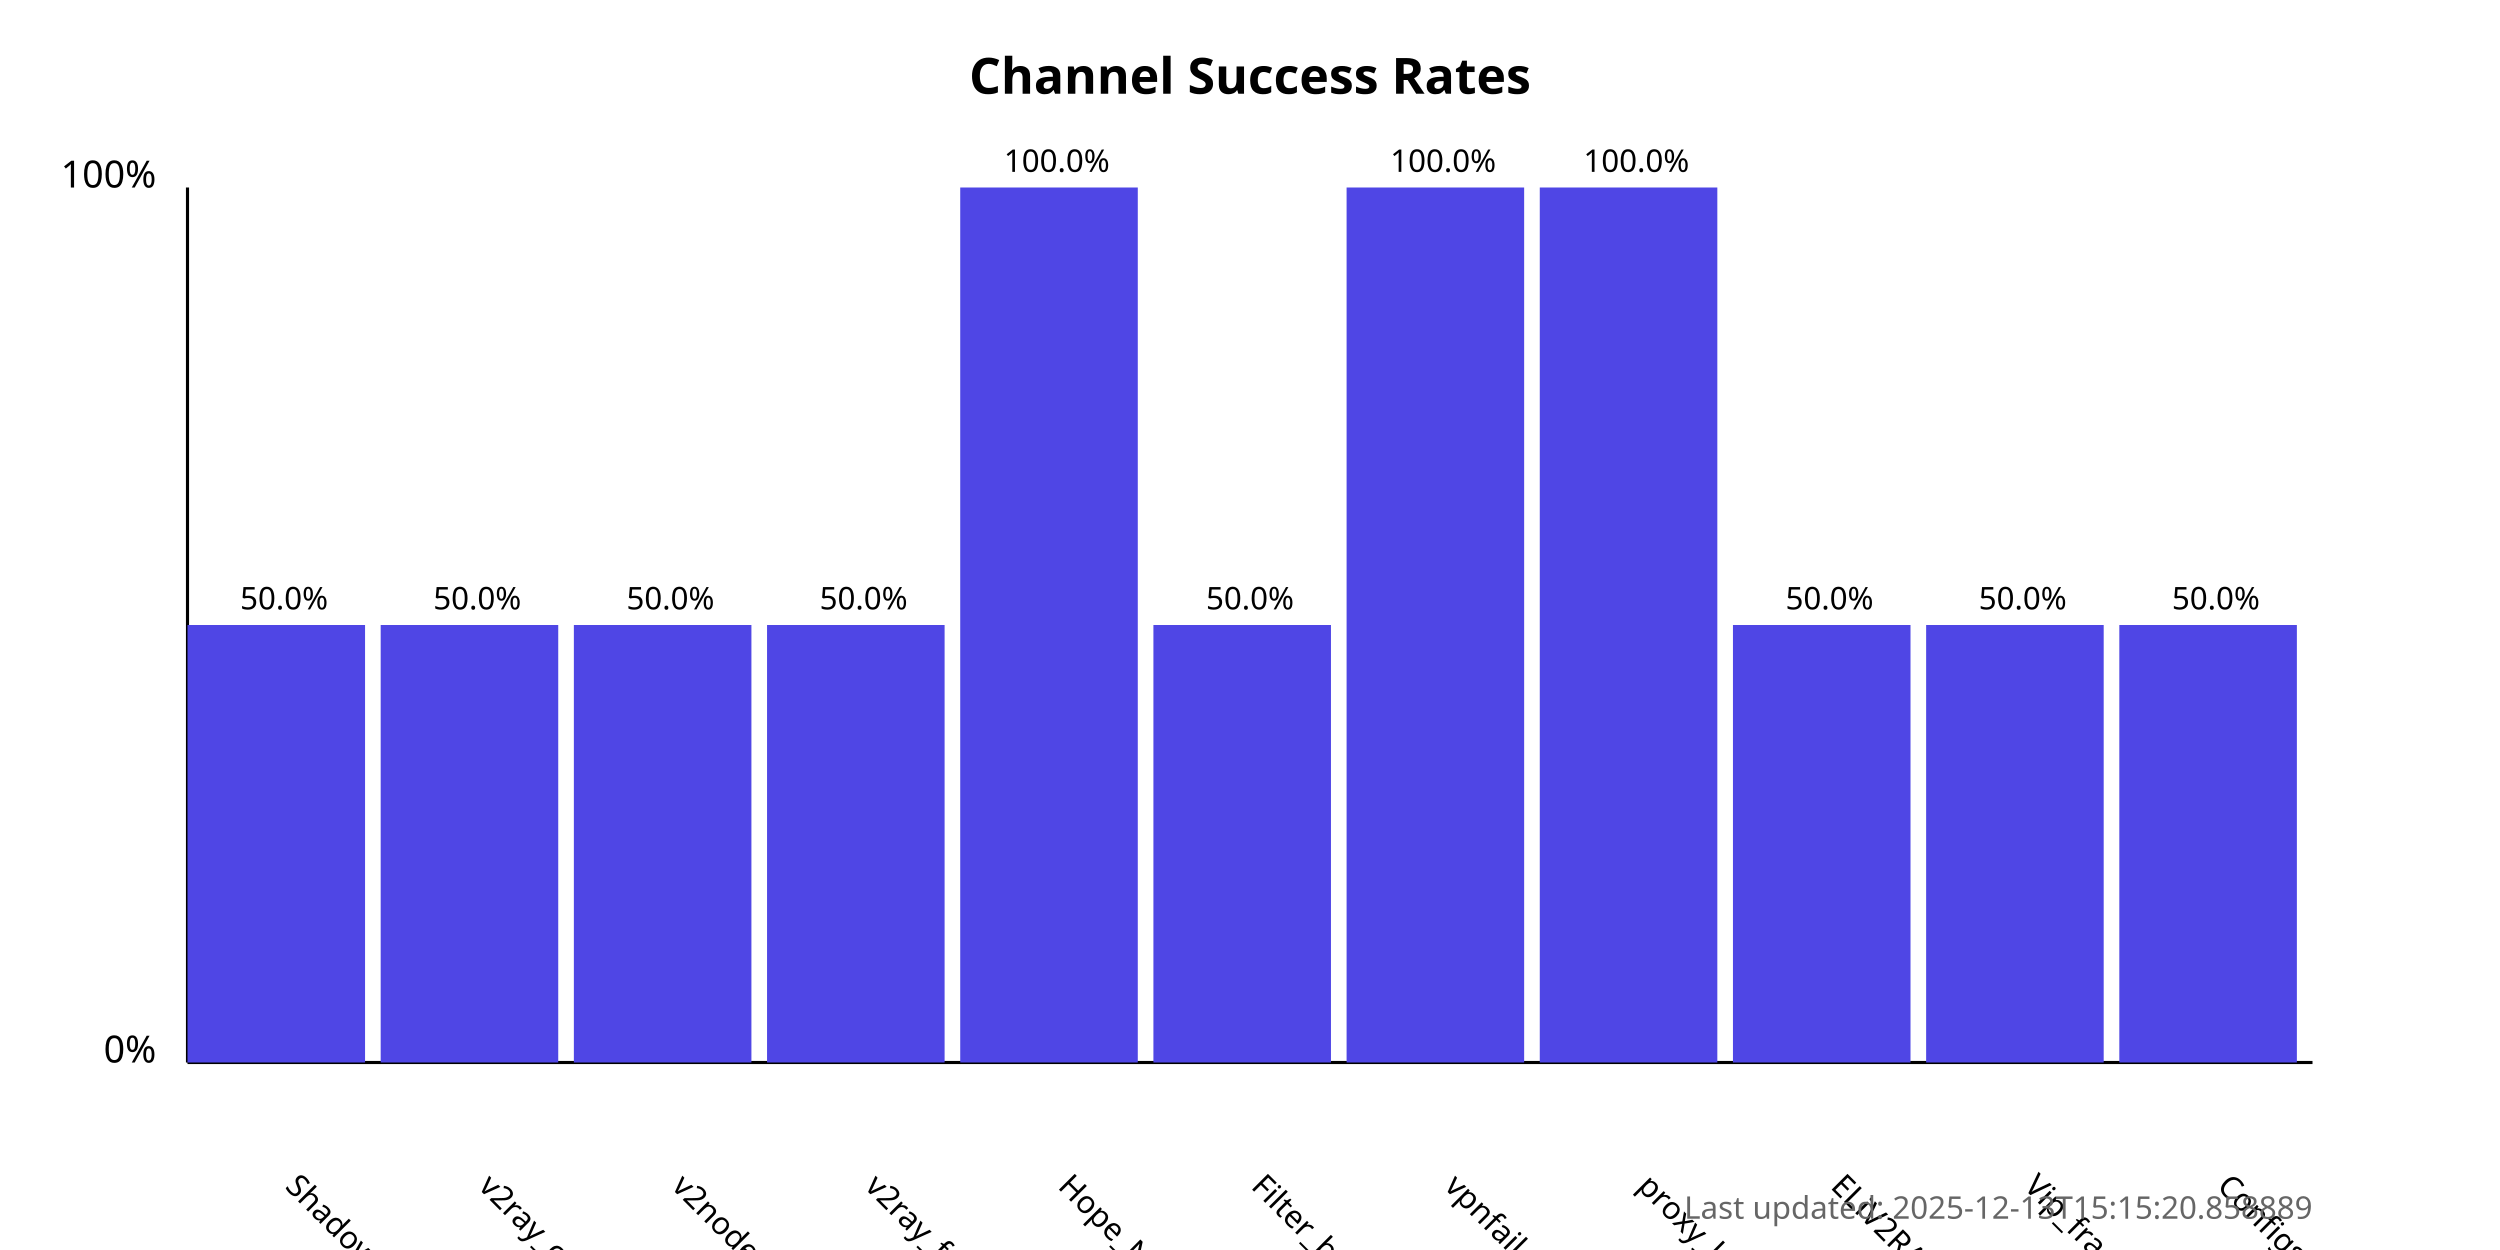
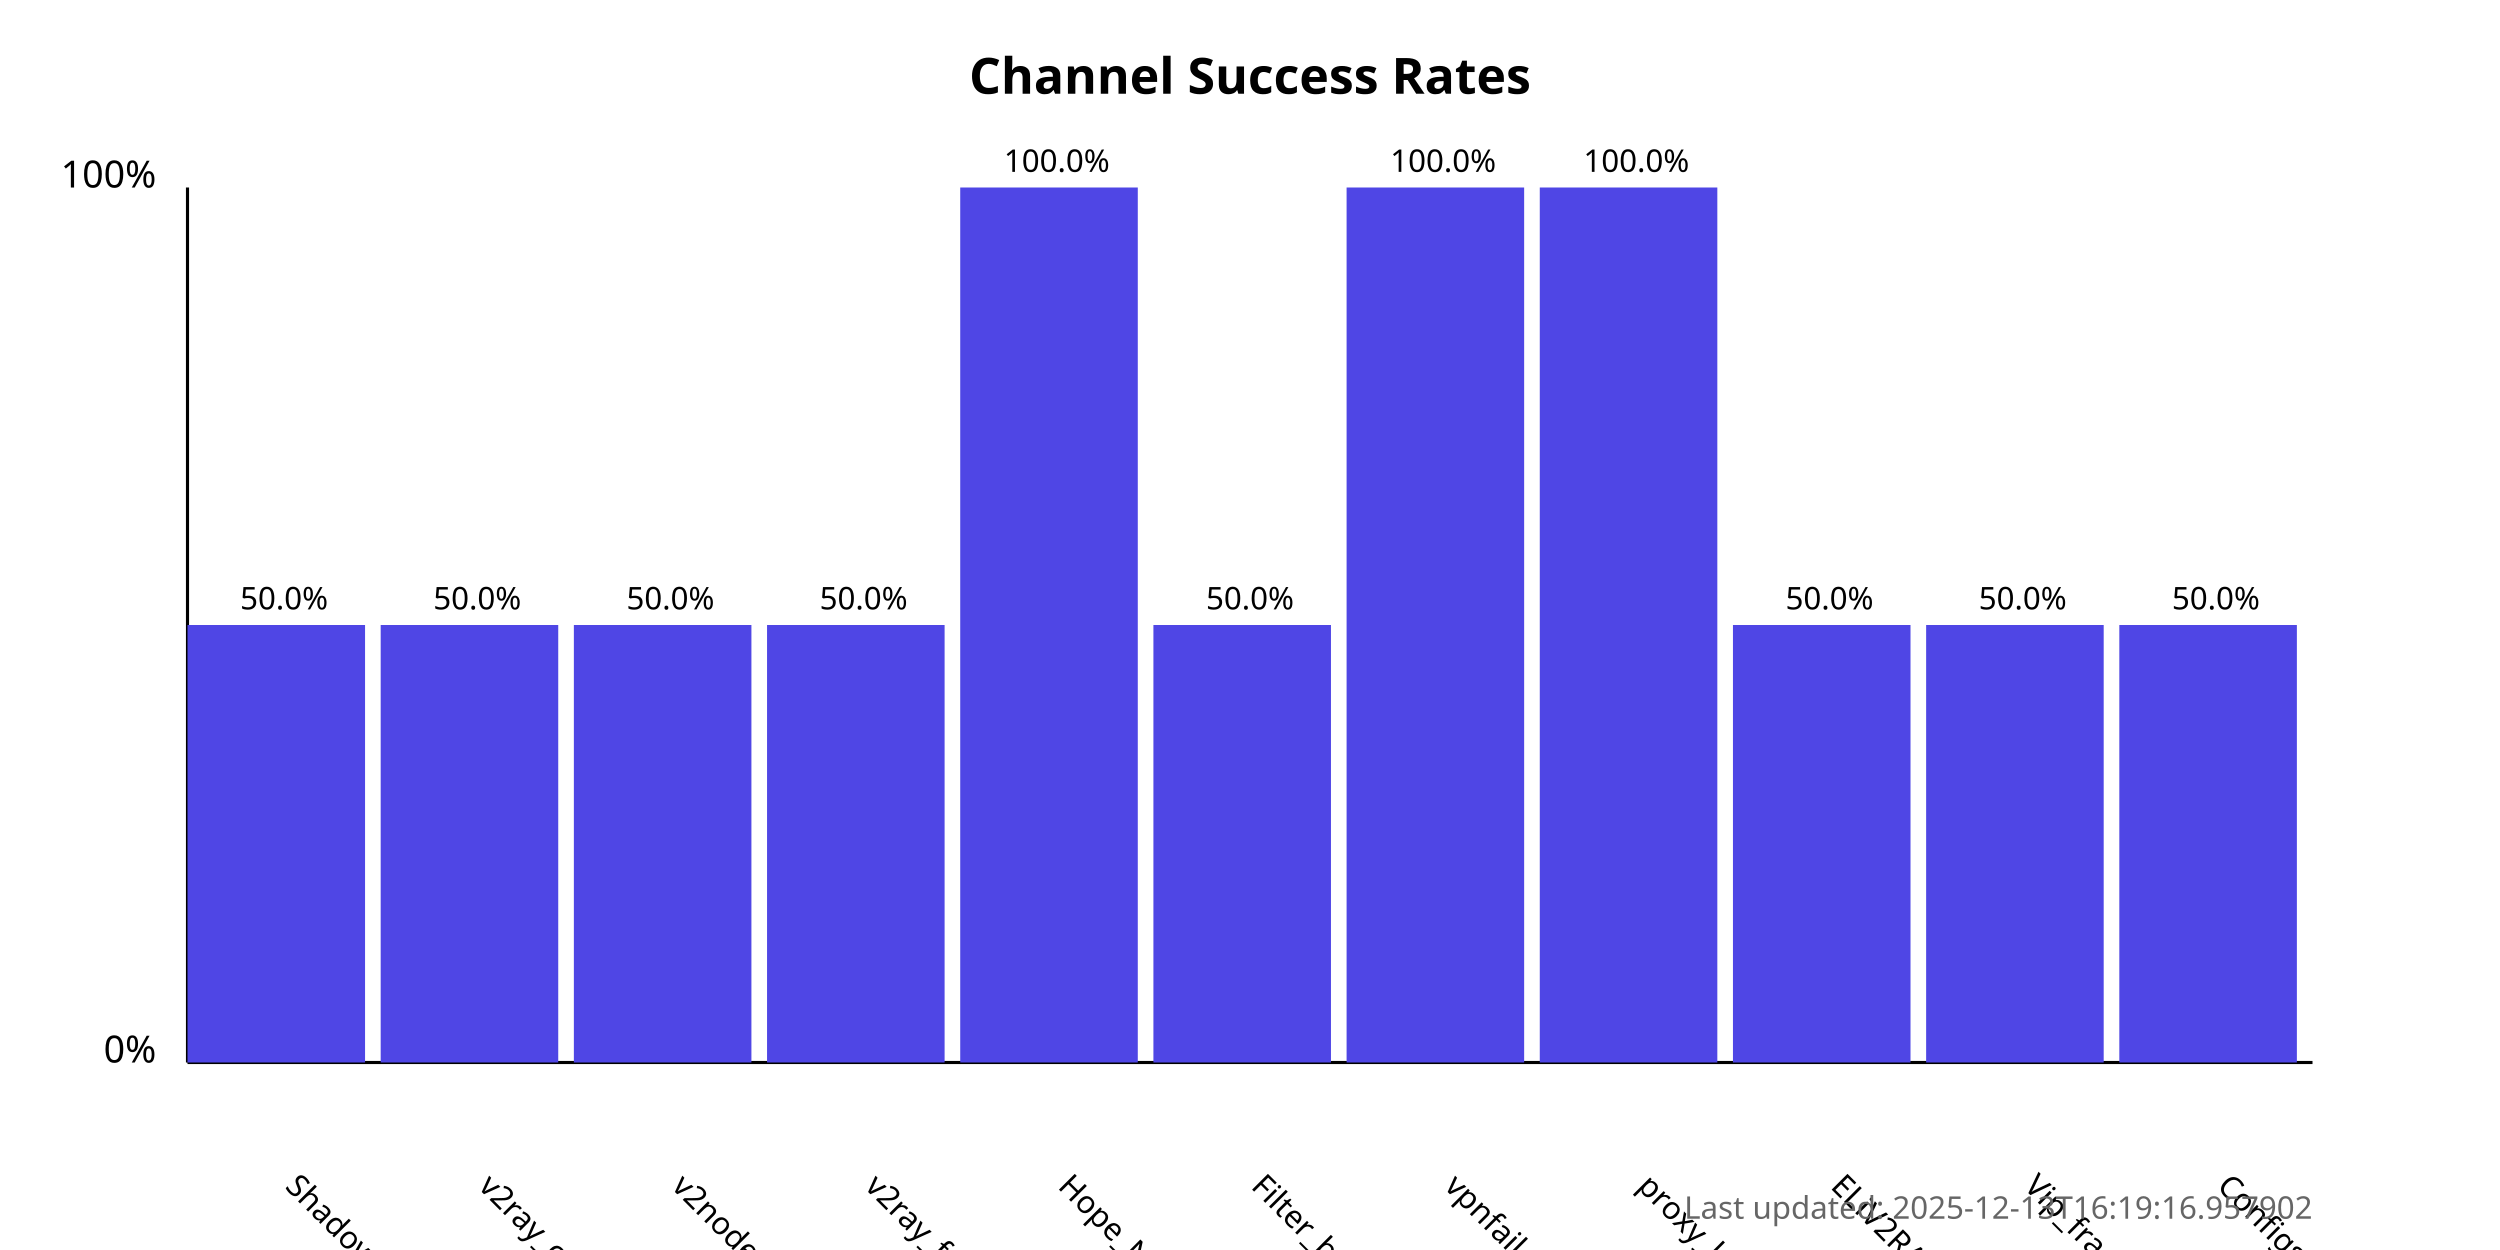
<svg xmlns="http://www.w3.org/2000/svg" width="800" height="400">
  <style>
            .chart-title { font: bold 16px sans-serif; }
            .axis-label { font: 12px sans-serif; }
            .tick-label { font: 10px sans-serif; }
            .bar { fill: #4f46e5; }
            .bar:hover { fill: #6366f1; }
            .timestamp { font: 10px sans-serif; fill: #666; }
        </style>
  <text x="400.0" y="30" text-anchor="middle" class="chart-title">
            Channel Success Rates
        </text>
  <line x1="60" y1="340" x2="60" y2="60" stroke="black" stroke-width="1" />
  <line x1="60" y1="340" x2="740" y2="340" stroke="black" stroke-width="1" />
  <text x="50" y="340" text-anchor="end" class="axis-label">0%</text>
  <text x="50" y="60" text-anchor="end" class="axis-label">100%</text>
  <g>
    <rect x="60" y="200.0" width="56.818" height="140.0" class="bar" />
    <text x="90.909" y="380" transform="rotate(45, 90.90909, 380)" text-anchor="start" class="tick-label">
                ShadowProxy66
            </text>
    <text x="90.909" y="195.0" text-anchor="middle" class="tick-label">
                50.0%
            </text>
  </g>
  <g>
    <rect x="121.818" y="200.0" width="56.818" height="140.0" class="bar" />
    <text x="152.727" y="380" transform="rotate(45, 152.7273, 380)" text-anchor="start" class="tick-label">
                v2ray_configs_pool
            </text>
    <text x="152.727" y="195.0" text-anchor="middle" class="tick-label">
                50.0%
            </text>
  </g>
  <g>
    <rect x="183.636" y="200.0" width="56.818" height="140.0" class="bar" />
    <text x="214.545" y="380" transform="rotate(45, 214.5455, 380)" text-anchor="start" class="tick-label">
                v2nodes
            </text>
    <text x="214.545" y="195.0" text-anchor="middle" class="tick-label">
                50.0%
            </text>
  </g>
  <g>
    <rect x="245.455" y="200.0" width="56.818" height="140.0" class="bar" />
    <text x="276.364" y="380" transform="rotate(45, 276.3636, 380)" text-anchor="start" class="tick-label">
                v2ray_free_conf
            </text>
    <text x="276.364" y="195.0" text-anchor="middle" class="tick-label">
                50.0%
            </text>
  </g>
  <g>
    <rect x="307.273" y="60.0" width="56.818" height="280.0" class="bar" />
    <text x="338.182" y="380" transform="rotate(45, 338.1818, 380)" text-anchor="start" class="tick-label">
                Hope_Net
            </text>
    <text x="338.182" y="55.0" text-anchor="middle" class="tick-label">
                100.0%
            </text>
  </g>
  <g>
    <rect x="369.091" y="200.0" width="56.818" height="140.0" class="bar" />
    <text x="400.0" y="380" transform="rotate(45, 400.0, 380)" text-anchor="start" class="tick-label">
                Filter_breaker
            </text>
    <text x="400.0" y="195.0" text-anchor="middle" class="tick-label">
                50.0%
            </text>
  </g>
  <g>
    <rect x="430.909" y="60.0" width="56.818" height="280.0" class="bar" />
    <text x="461.818" y="380" transform="rotate(45, 461.8182, 380)" text-anchor="start" class="tick-label">
                vpnfail_vless
            </text>
    <text x="461.818" y="55.0" text-anchor="middle" class="tick-label">
                100.0%
            </text>
  </g>
  <g>
    <rect x="492.727" y="60.0" width="56.818" height="280.0" class="bar" />
    <text x="523.636" y="380" transform="rotate(45, 523.6364, 380)" text-anchor="start" class="tick-label">
                proxy_kafee
            </text>
    <text x="523.636" y="55.0" text-anchor="middle" class="tick-label">
                100.0%
            </text>
  </g>
  <g>
    <rect x="554.545" y="200.0" width="56.818" height="140.0" class="bar" />
    <text x="585.455" y="380" transform="rotate(45, 585.4545, 380)" text-anchor="start" class="tick-label">
                ELiV2RAY
            </text>
    <text x="585.455" y="195.0" text-anchor="middle" class="tick-label">
                50.0%
            </text>
  </g>
  <g>
    <rect x="616.364" y="200.0" width="56.818" height="140.0" class="bar" />
    <text x="647.273" y="380" transform="rotate(45, 647.2727, 380)" text-anchor="start" class="tick-label">
                Vip_fragment_v2ray
            </text>
    <text x="647.273" y="195.0" text-anchor="middle" class="tick-label">
                50.0%
            </text>
  </g>
  <g>
    <rect x="678.182" y="200.0" width="56.818" height="140.0" class="bar" />
    <text x="709.091" y="380" transform="rotate(45, 709.0909, 380)" text-anchor="start" class="tick-label">
                ConfigsHubPlus
            </text>
    <text x="709.091" y="195.0" text-anchor="middle" class="tick-label">
                50.0%
            </text>
  </g>
  <text x="740" y="390" text-anchor="end" class="timestamp">
-             Last updated: 2025-12-13T15:15:20.858889
+             Last updated: 2025-12-13T16:19:16.957902
        </text>
</svg>
